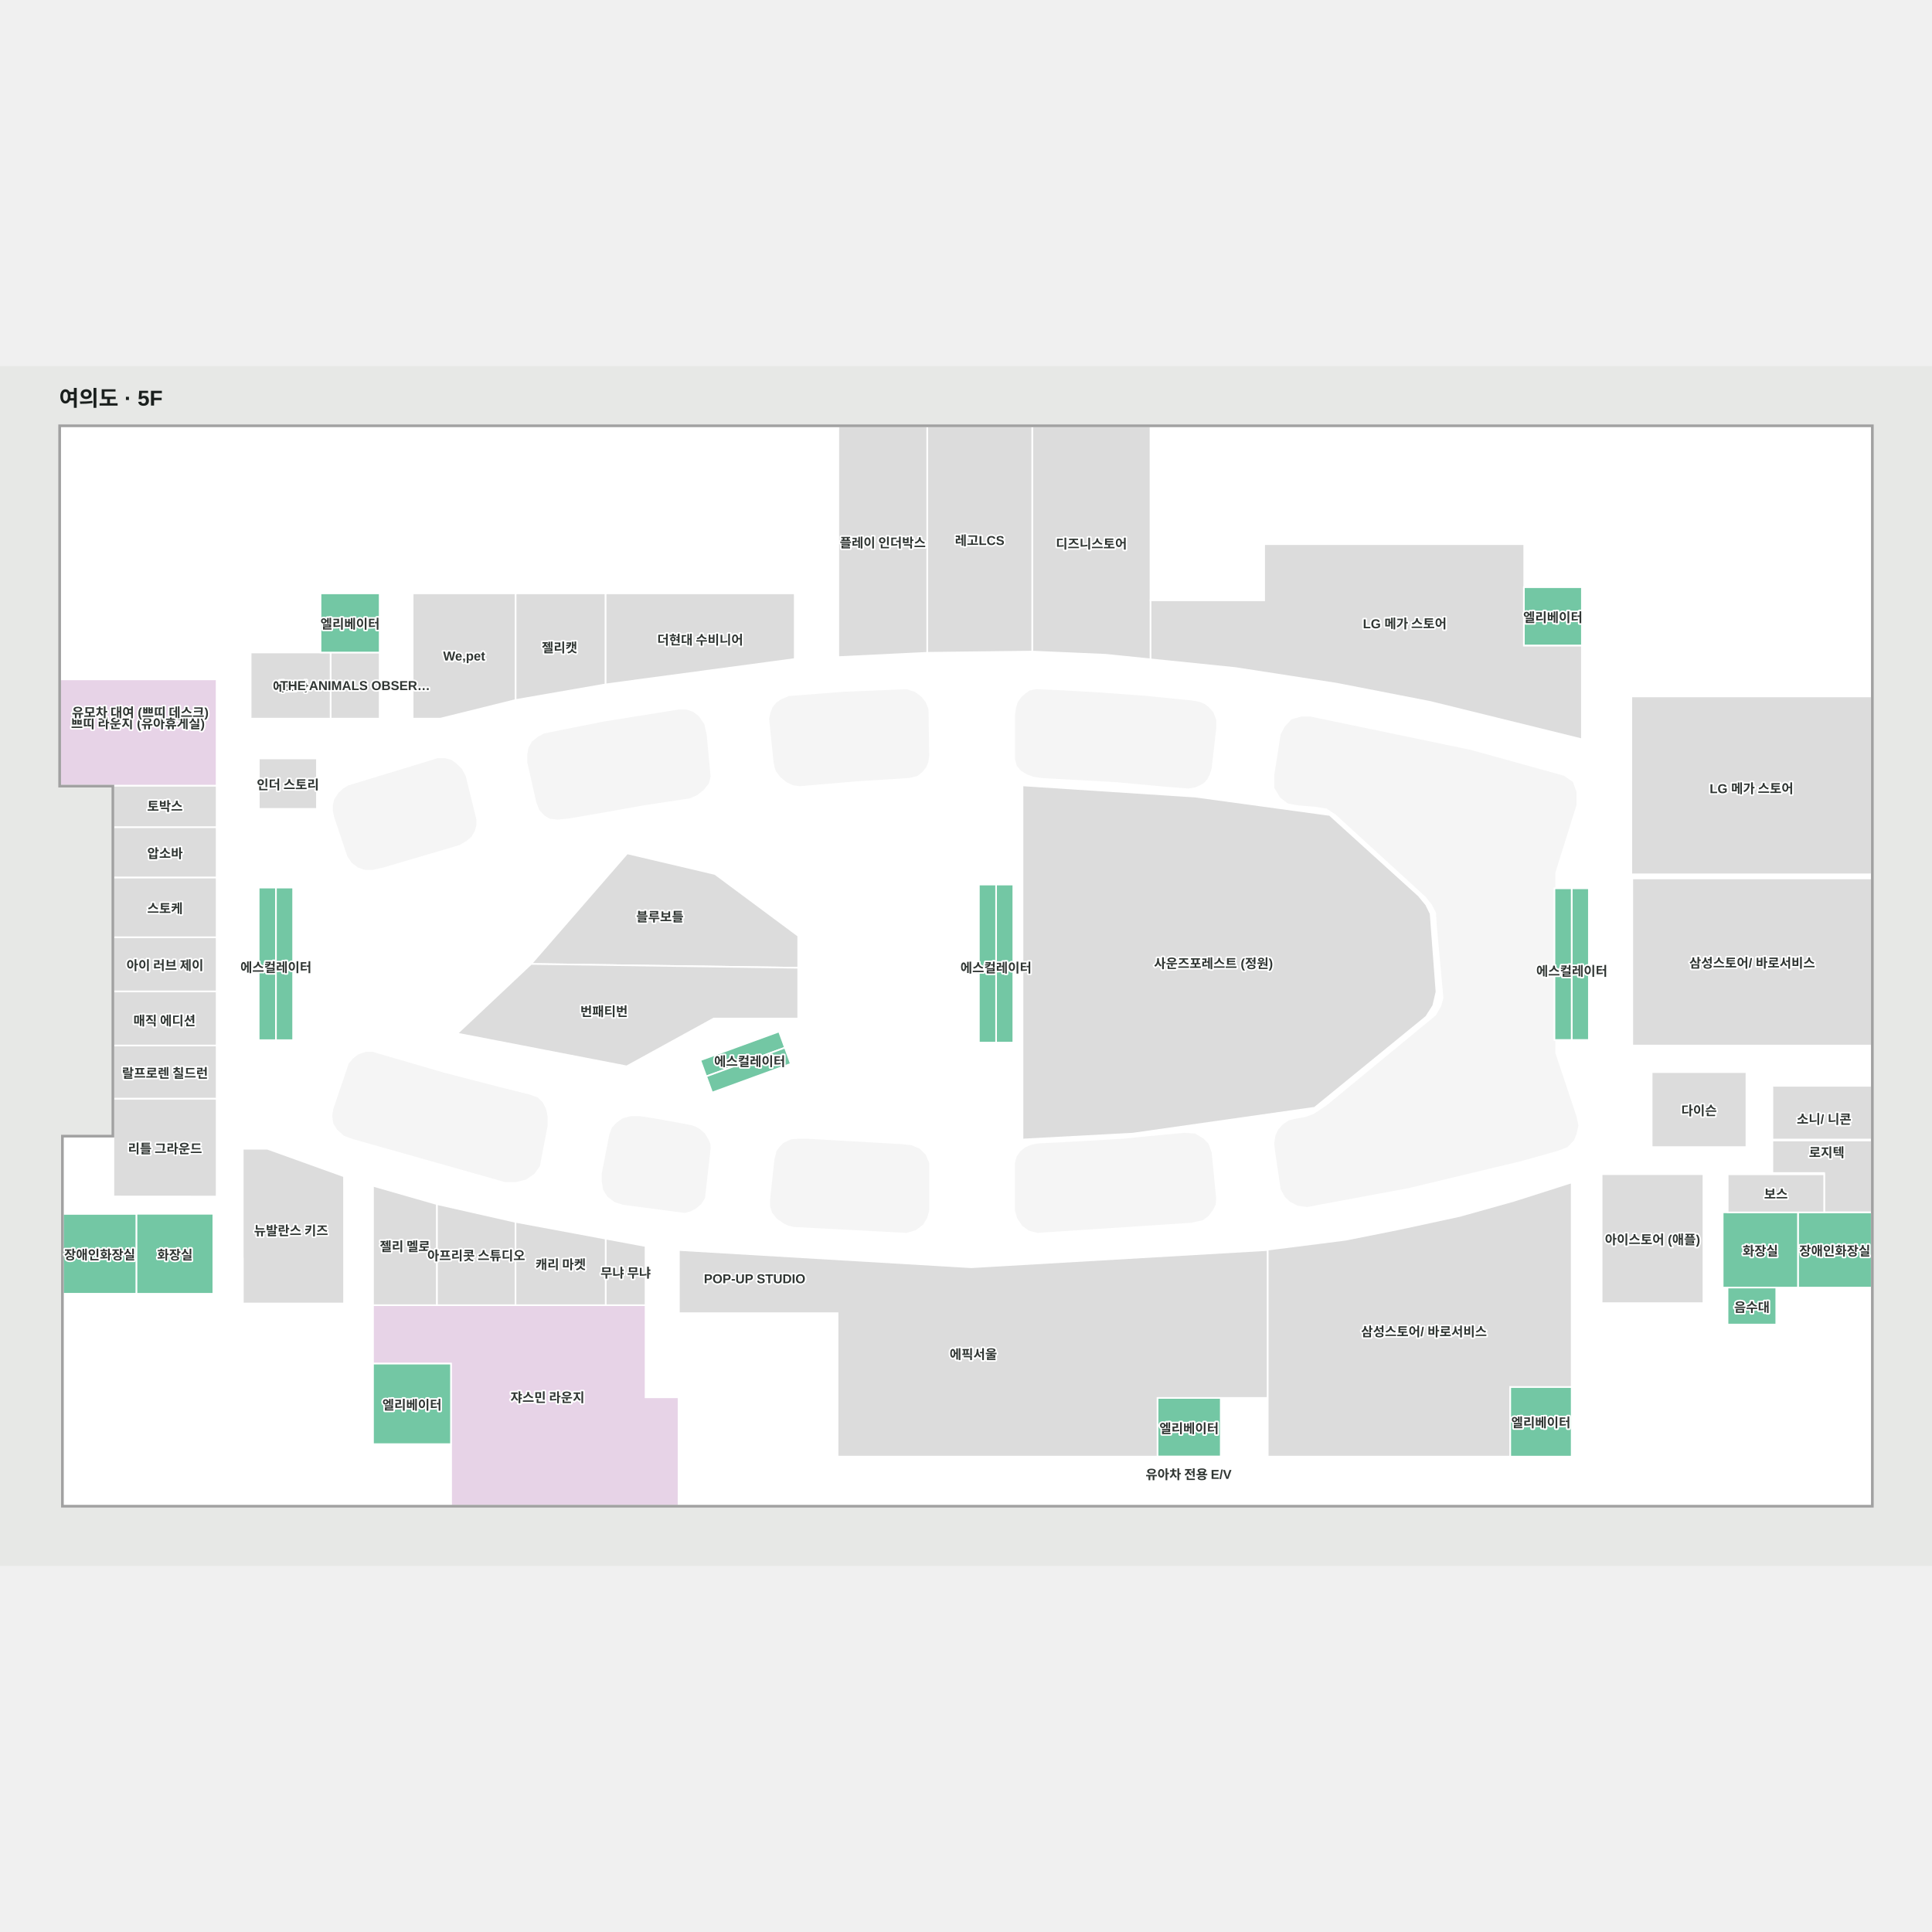
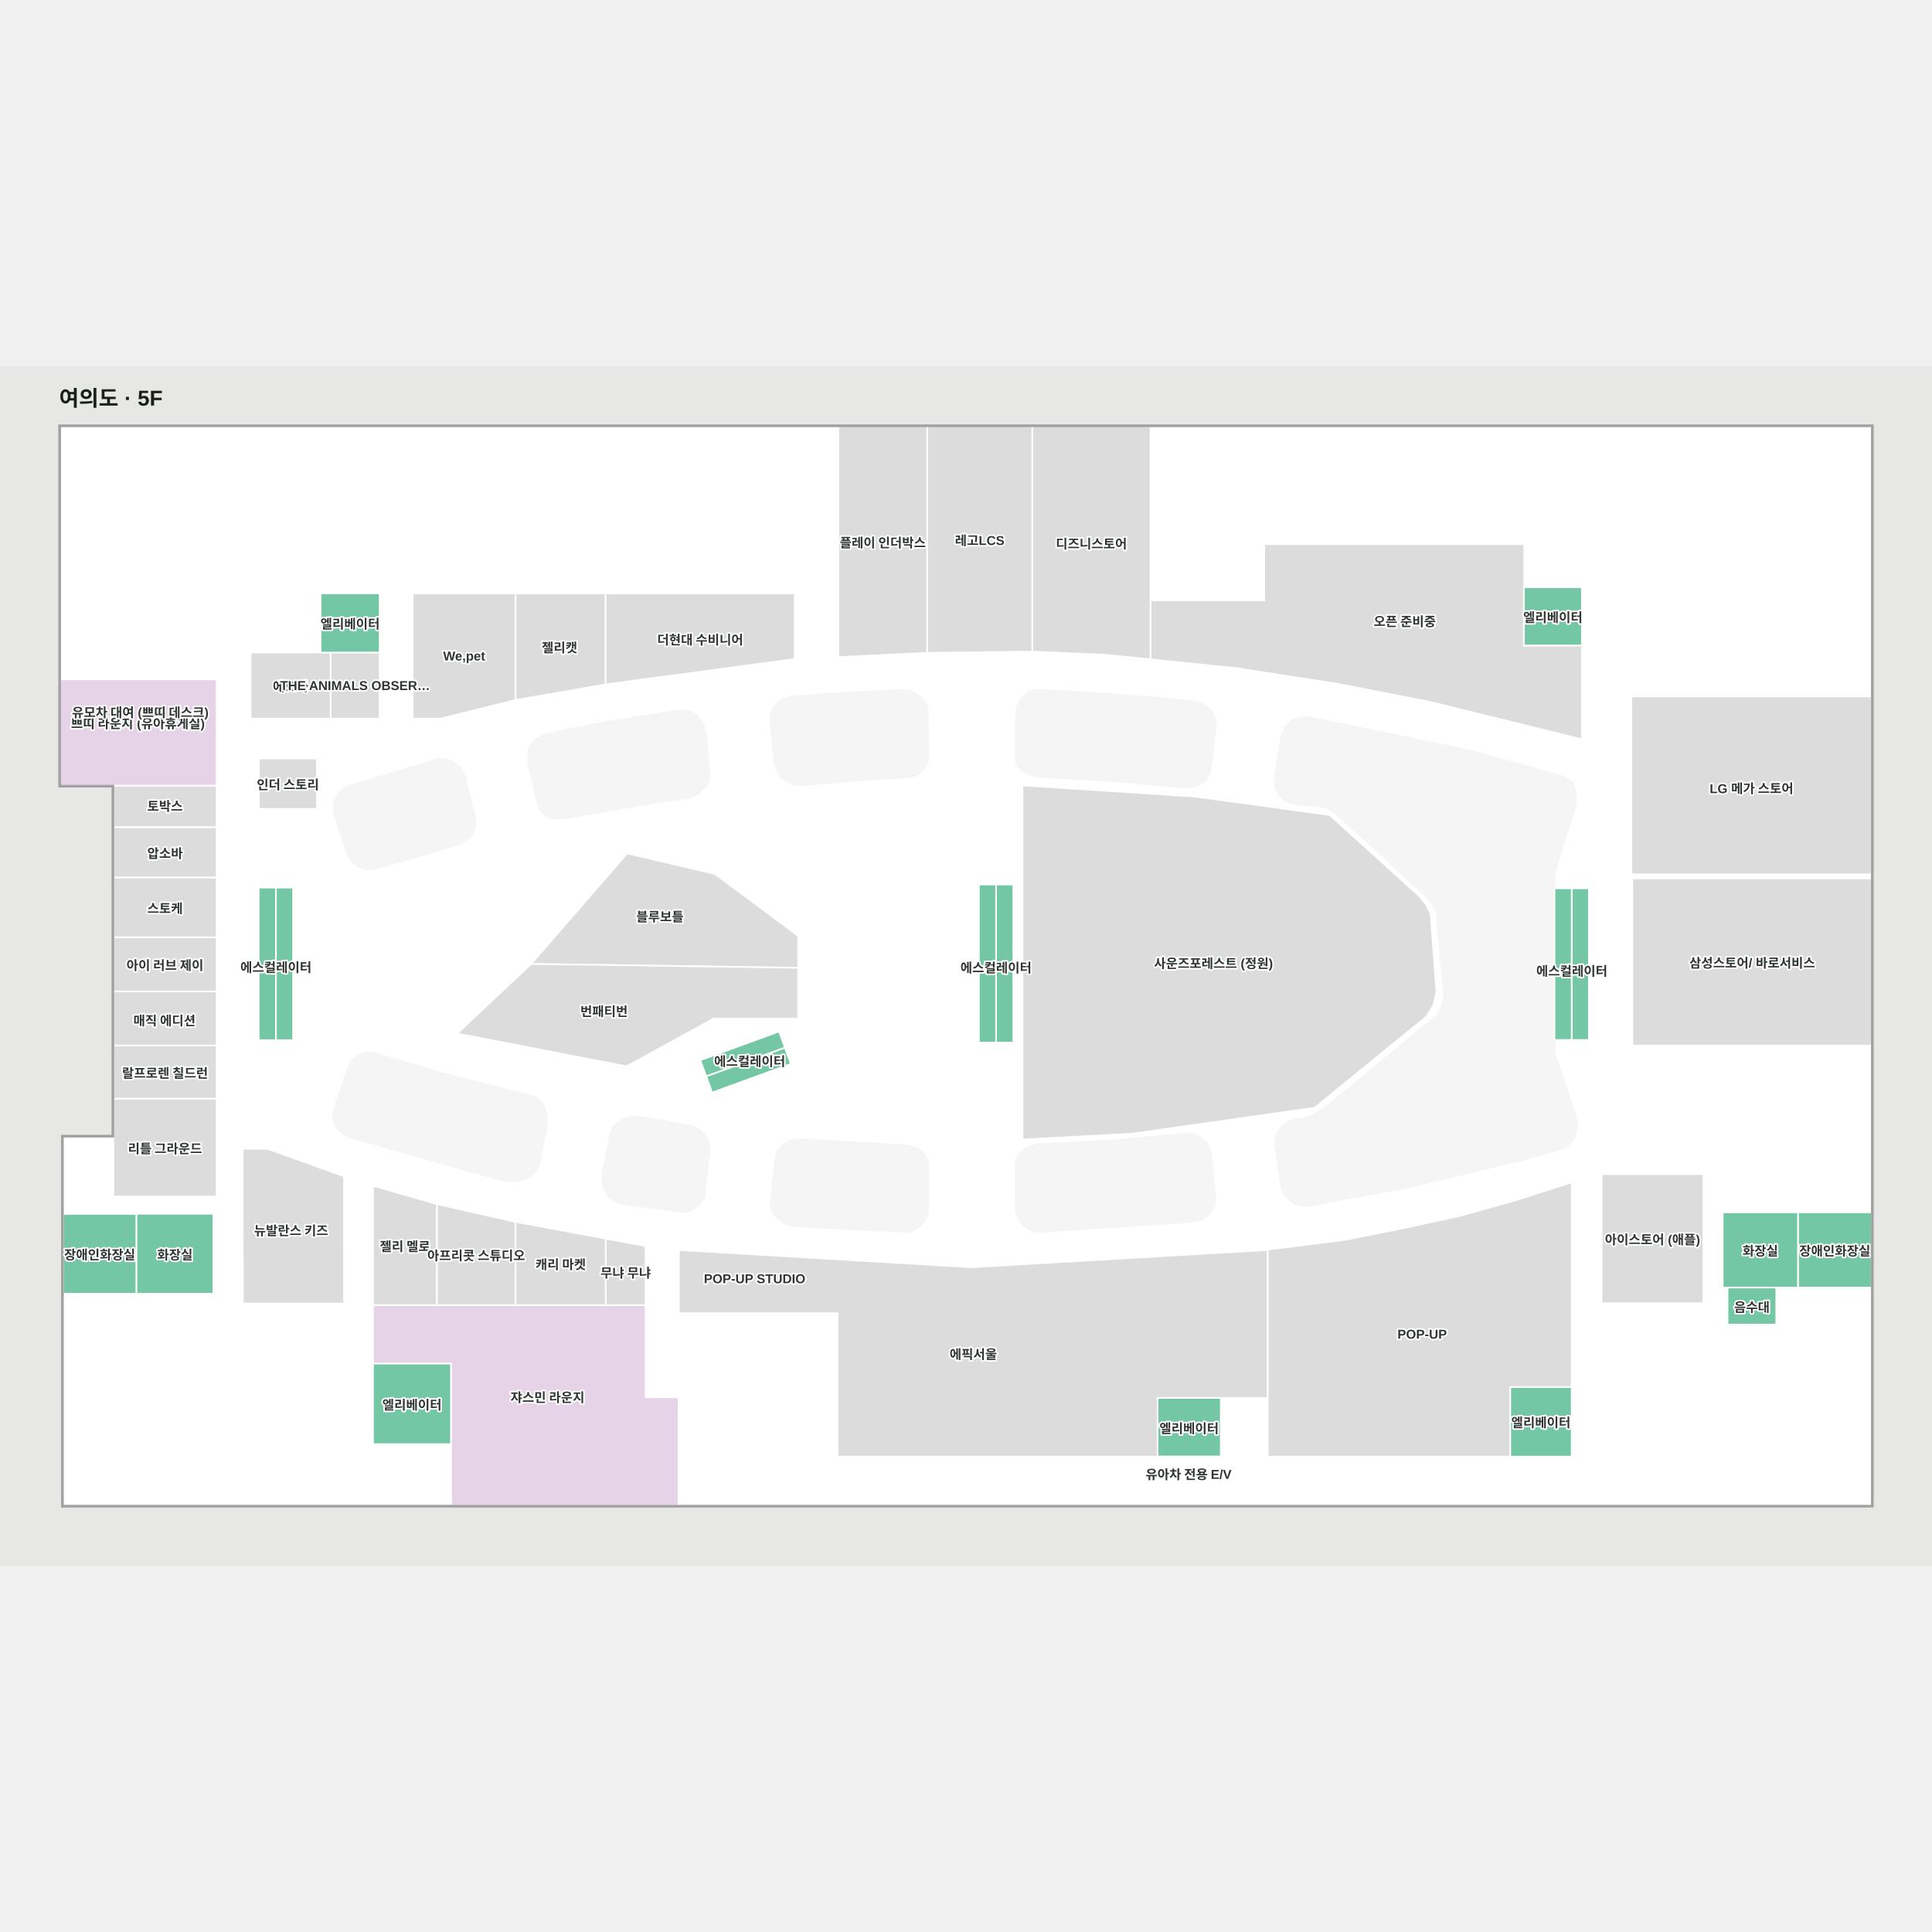
<svg xmlns="http://www.w3.org/2000/svg" viewBox="606.503 929 1797.174 1116" width="1200" height="1200" role="img" aria-labelledby="title desc">
  <rect x="606.503" y="929" width="1797.174" height="1116" fill="#e7e8e6" />
  <g>
    <polygon points="662.50,985.00 662.50,1319.17 712.00,1319.17 712.00,1645.77 665.06,1645.77 665.06,1989.00 836.00,1989.00 923.00,1989.00 1254.50,1989.00 1354.50,1989.00 1661.50,1989.00 1762.50,1989.00 2093.23,1989.00 2179.00,1989.00 2347.68,1989.00 2347.68,985.00" fill="#ffffff" fill-opacity="1" stroke="#ffffff" stroke-width="1.5" />
  </g>
  <g>
    <polygon points="2258.77,1786.13 2258.77,1820.47 2213.43,1820.47 2191.05,1820.47 2191.05,1800.60 2096.38,1800.60 2096.38,1943.37 1785.77,1943.37 1785.77,1888.79 1742.07,1888.79 1742.07,1943.37 1683.22,1943.37 1683.22,1989.00 2096.38,1989.00 2213.43,1989.00 2347.62,1989.00 2347.62,1786.13" fill="#ffffff" fill-opacity="1" stroke="#ffffff" stroke-width="1.5" />
    <polygon points="712.00,1358.00 808.00,1358.00 808.00,1319.20 712.00,1319.20" fill="#dcdcdc" fill-opacity="1" stroke="#ffffff" stroke-width="1.5" />
    <polygon points="665.06,1717.42 733.49,1717.42 733.49,1791.95 665.06,1791.95" fill="#73c7a4" fill-opacity="1" stroke="#ffffff" stroke-width="1.5" />
    <polygon points="1207.00,1888.22 1207.00,1802.50 1025.98,1802.50 1025.98,1802.50 953.50,1802.50 953.50,1856.89 1025.98,1856.89 1025.98,1888.22 1025.98,1989.00 1237.69,1989.00 1237.69,1888.22" fill="#e7d3e7" fill-opacity="1" stroke="#ffffff" stroke-width="1.5" />
    <polygon points="2347.58,1786.12 2347.58,1716.12 2278.98,1716.15 2278.98,1764.39 2278.98,1786.12" fill="#73c7a4" fill-opacity="1" stroke="#ffffff" stroke-width="1.5" />
-     <polygon points="2255.22,1649.32 2255.22,1679.59 2303.38,1679.59 2303.38,1716.08 2347.72,1716.08 2347.68,1649.32" fill="#dcdcdc" fill-opacity="1" stroke="#ffffff" stroke-width="1.5" />
-     <polygon points="2347.68,1648.40 2255.22,1648.40 2255.22,1598.47 2347.68,1598.47" fill="#dcdcdc" fill-opacity="1" stroke="#ffffff" stroke-width="1.5" />
    <polygon points="1566.67,985.00 1676.79,985.00 1676.79,1201.75 1635.25,1197.50 1566.67,1194.50" fill="#dcdcdc" fill-opacity="1" stroke="#ffffff" stroke-width="1.5" />
    <polygon points="1566.67,1194.50 1468.99,1195.65 1468.99,985.06 1566.67,985.00" fill="#dcdcdc" fill-opacity="1" stroke="#ffffff" stroke-width="1.5" />
    <polygon points="1386.32,985.06 1386.32,1199.66 1468.99,1195.65 1468.99,985.06" fill="#dcdcdc" fill-opacity="1" stroke="#ffffff" stroke-width="1.5" />
    <polygon points="662.50,984.99 662.50,1220.32 808.06,1220.32 839.67,1220.32 839.67,1195.37 904.67,1195.37 904.67,1140.37 990.37,1140.37 1345.82,1140.37 1345.82,984.99" fill="#ffffff" fill-opacity="1" stroke="#ffffff" stroke-width="1.5" />
    <polygon points="1676.79,985.00 1676.79,1146.84 1782.46,1146.84 1782.46,1094.61 2024.34,1094.63 2024.34,1134.64 2096.38,1134.64 2096.38,1215.02 2217.00,1215.02 2217.00,1230.22 2347.68,1230.22 2347.68,985.00" fill="#ffffff" fill-opacity="1" stroke="#ffffff" stroke-width="1.5" />
    <polygon points="768.00,1701.50 712.00,1701.37 712.00,1645.77 665.06,1645.77 665.06,1717.50 797.50,1717.50 797.50,1701.50" fill="#ffffff" fill-opacity="1" stroke="#ffffff" stroke-width="1.5" />
    <polygon points="1238.06,1810.10 1238.06,1860.57 1321.93,1860.73 1321.68,1889.30 1321.68,1921.96 1237.73,1921.96 1237.69,1989.00 1354.50,1989.00 1354.50,1868.22 1385.64,1868.22 1385.64,1810.10" fill="#ffffff" fill-opacity="1" stroke="#ffffff" stroke-width="1.5" />
    <polygon points="1466.91,1662.89 1461.69,1657.66 1454.23,1654.43 1444.78,1653.44 1357.17,1648.43 1350.17,1648.40 1342.80,1648.92 1335.93,1652.00 1332.85,1655.08 1329.54,1659.34 1327.64,1666.92 1323.62,1704.10 1323.62,1710.50 1325.27,1715.94 1329.54,1721.39 1336.41,1726.13 1339.76,1727.67 1344.69,1728.98 1449.75,1734.50 1458.21,1732.01 1464.67,1727.04 1468.26,1721.07 1470.14,1714.11 1470.14,1679.55 1470.14,1670.35" fill="#f5f5f5" fill-opacity="1" stroke="#f5f5f5" stroke-width="1.5" />
    <polygon points="1243.57,1715.94 1248.55,1714.52 1253.28,1712.15 1258.26,1707.89 1261.57,1702.68 1266.79,1656.61 1266.59,1652.81 1264.65,1648.21 1261.57,1643.24 1257.31,1639.45 1253.35,1637.23 1250.38,1636.00 1244.36,1634.79 1214.77,1629.43 1201.84,1627.43 1193.14,1627.43 1185.93,1629.43 1180.21,1633.54 1176.23,1638.02 1173.99,1644.24 1167.03,1680.04 1167.03,1687.24 1168.27,1694.96 1172.00,1700.93 1178.47,1705.90 1186.18,1708.39" fill="#f5f5f5" fill-opacity="1" stroke="#f5f5f5" stroke-width="1.5" />
    <polygon points="1469.48,1248.48 1467.11,1242.16 1463.02,1237.02 1457.36,1232.73 1449.73,1230.29 1392.60,1232.60 1340.58,1236.59 1333.54,1239.60 1329.04,1242.68 1325.78,1246.78 1323.72,1252.09 1322.69,1256.90 1326.76,1296.78 1327.53,1301.17 1328.93,1305.46 1332.73,1310.61 1338.69,1315.49 1344.40,1318.17 1350.58,1318.98 1402.67,1314.50 1452.48,1311.34 1459.33,1309.63 1463.95,1306.07 1467.37,1301.72 1469.22,1297.37 1470.14,1291.71" fill="#f5f5f5" fill-opacity="1" stroke="#f5f5f5" stroke-width="1.5" />
    <polygon points="1260.44,1322.82 1265.25,1316.85 1266.75,1310.77 1263.11,1271.82 1260.97,1262.33 1255.92,1255.00 1250.92,1251.22 1245.00,1249.22 1237.73,1249.22 1167.39,1260.48 1118.14,1270.36 1112.69,1271.54 1107.36,1274.31 1101.90,1278.66 1098.78,1284.33 1097.74,1290.26 1097.74,1297.50 1106.06,1334.40 1108.79,1341.39 1113.34,1346.39 1118.14,1349.29 1125.03,1350.08 1134.90,1349.16 1169.99,1343.10 1204.68,1336.90 1238.99,1331.69 1248.13,1330.36 1254.55,1327.43" fill="#f5f5f5" fill-opacity="1" stroke="#f5f5f5" stroke-width="1.5" />
    <polygon points="1570.54,1230.22 1564.75,1231.38 1560.56,1234.28 1556.94,1237.61 1553.90,1241.95 1552.45,1246.58 1551.43,1253.39 1551.43,1288.86 1551.43,1294.50 1553.00,1300.48 1556.79,1304.89 1562.44,1308.26 1568.08,1310.28 1576.05,1311.44 1644.53,1315.21 1689.99,1319.41 1711.70,1321.14 1717.49,1320.27 1722.42,1318.25 1725.89,1316.22 1728.93,1312.75 1731.10,1308.69 1732.84,1303.19 1737.18,1265.26 1737.18,1258.16 1734.58,1251.50 1730.81,1247.16 1726.76,1243.98 1722.42,1242.09 1715.47,1240.79 1670.59,1236.30 1631.06,1233.41 1596.46,1231.38" fill="#f5f5f5" fill-opacity="1" stroke="#f5f5f5" stroke-width="1.5" />
    <polygon points="930.82,1319.74 926.21,1322.50 922.25,1326.06 918.17,1332.11 916.85,1337.26 916.85,1342.53 918.04,1348.20 930.16,1384.44 934.25,1390.50 939.65,1394.58 945.97,1396.82 953.35,1396.82 962.71,1394.72 1033.74,1373.76 1039.80,1370.21 1044.54,1366.25 1047.57,1360.98 1048.89,1355.97 1048.89,1350.70 1039.01,1310.51 1035.45,1303.92 1030.57,1299.18 1025.96,1295.89 1020.43,1294.44 1013.71,1294.44" fill="#f5f5f5" fill-opacity="1" stroke="#f5f5f5" stroke-width="1.5" />
    <polygon points="2072.28,1627.22 2052.52,1567.82 2052.52,1400.22 2072.28,1336.97 2072.28,1325.22 2068.94,1316.22 2061.02,1310.72 1974.52,1286.72 1825.44,1255.72 1817.27,1255.72 1808.27,1258.22 1802.27,1264.72 1798.52,1271.72 1792.52,1309.97 1792.52,1320.97 1798.02,1329.97 1804.82,1335.12 1814.16,1336.85 1829.44,1338.07 1840.69,1339.82 1849.44,1345.57 1933.27,1422.23 1939.02,1429.48 1943.02,1437.23 1943.77,1449.48 1949.94,1516.90 1947.69,1524.90 1942.69,1533.40 1840.77,1617.40 1828.61,1625.40 1820.74,1628.25 1812.27,1629.72 1805.77,1631.22 1800.27,1634.97 1796.27,1639.47 1793.77,1644.47 1792.52,1652.22 1793.77,1662.22 1798.52,1694.47 1802.40,1701.47 1807.02,1705.72 1813.77,1709.22 1822.52,1710.47 1831.52,1708.72 1916.27,1692.97 2021.52,1667.72 2056.28,1657.97 2064.28,1654.72 2070.02,1648.72 2072.28,1643.14 2074.02,1635.22" fill="#f5f5f5" fill-opacity="1" stroke="#f5f5f5" stroke-width="1.5" />
    <polygon points="1572.58,1652.76 1566.91,1653.76 1561.24,1655.93 1556.58,1659.43 1553.08,1664.26 1551.24,1670.59 1551.24,1713.76 1553.24,1721.09 1557.91,1728.09 1563.74,1732.43 1571.58,1734.50 1714.74,1725.09 1725.08,1722.76 1730.24,1718.93 1734.41,1713.26 1736.59,1708.79 1737.06,1703.49 1732.91,1660.76 1730.08,1652.76 1725.24,1647.93 1717.91,1643.59 1708.41,1642.93 1676.24,1645.93 1651.08,1648.43 1623.08,1650.09 1593.58,1651.76" fill="#f5f5f5" fill-opacity="1" stroke="#f5f5f5" stroke-width="1.5" />
    <polygon points="935.31,1647.36 926.95,1644.36 920.64,1638.71 917.25,1633.26 916.25,1626.30 917.25,1620.28 931.55,1578.15 935.31,1573.63 940.20,1569.87 946.97,1567.61 953.37,1567.61 962.02,1570.25 1018.82,1586.80 1069.61,1599.96 1099.70,1607.49 1106.48,1610.12 1110.99,1614.64 1113.80,1620.51 1115.13,1626.67 1115.13,1635.70 1107.98,1672.95 1103.09,1679.72 1095.57,1684.98 1086.54,1687.24 1076.38,1687.24" fill="#f5f5f5" fill-opacity="1" stroke="#f5f5f5" stroke-width="1.5" />
    <polygon points="733.49,1717.50 804.94,1717.50 804.94,1792.04 733.49,1792.04" fill="#73c7a4" fill-opacity="1" stroke="#ffffff" stroke-width="1.5" />
    <polygon points="2278.98,1786.13 2278.98,1716.13 2208.98,1716.16 2208.98,1764.41 2208.98,1786.13" fill="#73c7a4" fill-opacity="1" stroke="#ffffff" stroke-width="1.5" />
-     <polygon points="2231.05,1655.44 2142.93,1655.44 2142.93,1585.70 2231.05,1585.70" fill="#dcdcdc" fill-opacity="1" stroke="#ffffff" stroke-width="1.5" />
    <polygon points="1557.66,1318.98 1557.66,1648.40 1660.16,1642.93 1829.40,1618.83 1933.17,1534.19 1939.68,1523.95 1942.72,1511.03 1937.24,1438.33 1933.17,1430.00 1926.13,1421.47 1843.41,1346.53 1718.51,1329.47" fill="#dcdcdc" fill-opacity="1" stroke="#ffffff" stroke-width="1.5" />
    <polygon points="712.00,1404.76 808.00,1404.76 808.00,1357.94 712.00,1357.94" fill="#dcdcdc" fill-opacity="1" stroke="#ffffff" stroke-width="1.5" />
    <polygon points="712.00,1460.33 808.00,1460.33 808.00,1404.76 712.00,1404.76" fill="#dcdcdc" fill-opacity="1" stroke="#ffffff" stroke-width="1.5" />
    <polygon points="712.00,1510.67 808.00,1510.67 808.00,1460.33 712.00,1460.33" fill="#dcdcdc" fill-opacity="1" stroke="#ffffff" stroke-width="1.5" />
    <polygon points="712.00,1561.00 808.00,1561.00 808.00,1510.67 712.00,1510.67" fill="#dcdcdc" fill-opacity="1" stroke="#ffffff" stroke-width="1.5" />
    <polygon points="712.00,1610.50 808.00,1610.50 808.00,1561.00 712.00,1561.00" fill="#dcdcdc" fill-opacity="1" stroke="#ffffff" stroke-width="1.5" />
    <polygon points="808.00,1610.50 712.00,1610.50 712.00,1645.76 712.00,1701.37 808.00,1701.44" fill="#dcdcdc" fill-opacity="1" stroke="#ffffff" stroke-width="1.5" />
    <polygon points="926.50,1682.64 926.54,1801.05 832.33,1801.05 832.33,1759.00 832.33,1657.00 855.15,1657.00" fill="#dcdcdc" fill-opacity="1" stroke="#ffffff" stroke-width="1.5" />
    <polygon points="1086.00,1725.00 1086.00,1802.50 1170.00,1802.50 1170.00,1740.62" fill="#dcdcdc" fill-opacity="1" stroke="#ffffff" stroke-width="1.5" />
    <polygon points="1207.00,1747.50 1170.00,1740.62 1170.00,1802.50 1207.00,1802.50" fill="#dcdcdc" fill-opacity="1" stroke="#ffffff" stroke-width="1.5" />
    <polygon points="953.50,1691.45 953.50,1802.50 1013.00,1802.50 1013.00,1708.50" fill="#dcdcdc" fill-opacity="1" stroke="#ffffff" stroke-width="1.5" />
    <polygon points="1013.00,1708.50 1013.00,1802.50 1086.00,1802.50 1086.00,1725.00" fill="#dcdcdc" fill-opacity="1" stroke="#ffffff" stroke-width="1.5" />
    <polygon points="2347.58,1401.71 2124.00,1401.71 2124.00,1236.25 2347.58,1236.25" fill="#dcdcdc" fill-opacity="1" stroke="#ffffff" stroke-width="1.5" />
    <polygon points="959.67,1195.38 914.00,1195.38 914.00,1256.90 959.67,1256.90" fill="#dcdcdc" fill-opacity="1" stroke="#ffffff" stroke-width="1.5" />
    <polygon points="839.67,1195.38 839.67,1256.90 914.00,1256.90 914.00,1195.38" fill="#dcdcdc" fill-opacity="1" stroke="#ffffff" stroke-width="1.5" />
    <polygon points="990.37,1140.38 990.37,1256.90 1016.18,1256.90 1086.17,1239.57 1086.17,1140.38" fill="#dcdcdc" fill-opacity="1" stroke="#ffffff" stroke-width="1.5" />
    <polygon points="1086.17,1140.38 1086.17,1239.57 1169.86,1225.04 1169.86,1140.38" fill="#dcdcdc" fill-opacity="1" stroke="#ffffff" stroke-width="1.5" />
    <polygon points="2011.27,1943.37 2068.50,1943.37 2068.50,1878.56 2011.27,1878.56" fill="#73c7a4" fill-opacity="1" stroke="#ffffff" stroke-width="1.5" />
    <polygon points="953.50,1856.89 953.50,1931.87 1025.98,1931.87 1025.98,1856.89" fill="#73c7a4" fill-opacity="1" stroke="#ffffff" stroke-width="1.5" />
    <polygon points="959.67,1140.38 904.67,1140.38 904.67,1195.38 959.67,1195.38" fill="#73c7a4" fill-opacity="1" stroke="#ffffff" stroke-width="1.5" />
    <polygon points="2078.00,1134.64 2024.00,1134.64 2024.00,1189.00 2078.00,1189.00" fill="#73c7a4" fill-opacity="1" stroke="#ffffff" stroke-width="1.5" />
    <polygon points="2068.50,1490.15 2068.50,1555.81 2084.50,1555.81 2084.50,1490.15" fill="#73c7a4" fill-opacity="1" stroke="#ffffff" stroke-width="1.5" />
    <polygon points="2084.50,1490.15 2084.50,1414.74 2068.50,1414.74 2068.50,1490.15" fill="#73c7a4" fill-opacity="1" stroke="#ffffff" stroke-width="1.5" />
    <polygon points="2052.50,1490.15 2052.50,1555.81 2068.50,1555.81 2068.50,1490.15" fill="#73c7a4" fill-opacity="1" stroke="#ffffff" stroke-width="1.5" />
    <polygon points="2068.50,1414.74 2052.50,1414.74 2052.50,1490.15 2068.50,1490.15" fill="#73c7a4" fill-opacity="1" stroke="#ffffff" stroke-width="1.5" />
    <polygon points="863.16,1489.65 863.16,1555.98 879.16,1555.98 879.16,1489.65" fill="#73c7a4" fill-opacity="1" stroke="#ffffff" stroke-width="1.5" />
    <polygon points="879.16,1489.65 879.16,1414.07 863.16,1414.07 863.16,1489.65" fill="#73c7a4" fill-opacity="1" stroke="#ffffff" stroke-width="1.5" />
    <polygon points="847.15,1489.65 847.15,1555.98 863.16,1555.98 863.16,1489.65" fill="#73c7a4" fill-opacity="1" stroke="#ffffff" stroke-width="1.5" />
    <polygon points="863.16,1414.07 847.15,1414.07 847.15,1489.65 863.16,1489.65" fill="#73c7a4" fill-opacity="1" stroke="#ffffff" stroke-width="1.5" />
    <polygon points="1263.46,1589.68 1336.65,1562.98 1331.17,1547.95 1257.98,1574.64" fill="#73c7a4" fill-opacity="1" stroke="#ffffff" stroke-width="1.5" />
    <polygon points="1268.94,1604.71 1342.13,1578.02 1336.65,1562.98 1263.46,1589.68" fill="#73c7a4" fill-opacity="1" stroke="#ffffff" stroke-width="1.5" />
    <polygon points="1533.08,1489.65 1533.08,1558.25 1549.09,1558.25 1549.09,1489.65" fill="#73c7a4" fill-opacity="1" stroke="#ffffff" stroke-width="1.5" />
    <polygon points="1549.09,1489.65 1549.09,1411.25 1533.08,1411.25 1533.08,1489.65" fill="#73c7a4" fill-opacity="1" stroke="#ffffff" stroke-width="1.5" />
    <polygon points="1517.08,1489.65 1517.08,1558.25 1533.08,1558.25 1533.08,1489.65" fill="#73c7a4" fill-opacity="1" stroke="#ffffff" stroke-width="1.5" />
    <polygon points="1533.08,1411.25 1517.08,1411.25 1517.08,1489.65 1533.08,1489.65" fill="#73c7a4" fill-opacity="1" stroke="#ffffff" stroke-width="1.5" />
    <polygon points="1100.54,1485.09 1349.01,1488.68 1349.01,1458.95 1271.53,1401.41 1189.97,1382.23" fill="#dcdcdc" fill-opacity="1" stroke="#ffffff" stroke-width="1.5" />
    <polygon points="847.27,1293.95 847.27,1340.86 901.32,1340.86 901.32,1293.95" fill="#dcdcdc" fill-opacity="1" stroke="#ffffff" stroke-width="1.5" />
    <polygon points="2124.90,1405.54 2124.90,1561.00 2347.93,1561.00 2347.93,1405.54" fill="#dcdcdc" fill-opacity="1" stroke="#ffffff" stroke-width="1.5" />
    <polygon points="1683.22,1888.80 1683.22,1943.23 1742.06,1943.23 1742.06,1888.81" fill="#73c7a4" fill-opacity="1" stroke="#ffffff" stroke-width="1.5" />
-     <polygon points="2213.63,1680.76 2213.63,1716.18 2303.38,1716.18 2303.38,1680.76" fill="#dcdcdc" fill-opacity="1" stroke="#ffffff" stroke-width="1.5" />
    <polygon points="2191.05,1800.60 2096.38,1800.60 2096.38,1680.64 2191.05,1680.64" fill="#dcdcdc" fill-opacity="1" stroke="#ffffff" stroke-width="1.5" />
    <polygon points="2213.49,1786.13 2213.49,1820.52 2258.80,1820.52 2258.80,1786.13" fill="#73c7a4" fill-opacity="1" stroke="#ffffff" stroke-width="1.5" />
    <polygon points="953.50,1931.87 953.50,1962.53 926.54,1962.53 926.54,1801.05 832.33,1801.05 832.33,1759.00 804.94,1759.00 804.94,1792.04 674.62,1792.04 665.06,1792.04 665.06,1989.00 674.62,1989.00 1025.98,1989.00 1025.98,1931.87" fill="#ffffff" fill-opacity="1" stroke="#ffffff" stroke-width="1.5" />
    <polygon points="1509.93,1767.24 1238.06,1751.19 1238.06,1809.94 1385.64,1809.94 1385.64,1902.72 1385.64,1943.37 1385.64,1943.37 1588.08,1943.37 1683.22,1943.37 1683.22,1902.72 1683.22,1888.78 1785.77,1888.78 1785.77,1751.19" fill="#dcdcdc" fill-opacity="1" stroke="#ffffff" stroke-width="1.5" />
    <polygon points="2011.27,1878.56 2011.27,1943.37 1785.77,1943.37 1785.77,1750.84 1858.00,1741.69 1909.00,1731.50 1964.50,1719.50 2014.50,1705.50 2068.50,1688.29 2068.50,1878.56" fill="#dcdcdc" fill-opacity="1" stroke="#ffffff" stroke-width="1.5" />
    <polygon points="2024.00,1189.00 2024.00,1134.64 2024.34,1134.64 2024.34,1094.63 2024.00,1094.63 1782.46,1094.63 1782.46,1146.84 1676.79,1146.84 1676.79,1201.75 1756.03,1209.86 1849.93,1224.40 1936.84,1241.33 2077.99,1276.11 2078.00,1189.00" fill="#dcdcdc" fill-opacity="1" stroke="#ffffff" stroke-width="1.5" />
    <polygon points="1349.01,1488.68 1100.54,1485.09 1031.75,1549.83 1189.43,1580.34 1270.40,1535.86 1349.01,1535.86" fill="#dcdcdc" fill-opacity="1" stroke="#ffffff" stroke-width="1.5" />
    <polygon points="1169.86,1225.04 1345.75,1201.45 1345.75,1140.38 1169.86,1140.38" fill="#dcdcdc" fill-opacity="1" stroke="#ffffff" stroke-width="1.5" />
    <polygon points="808.00,1319.20 662.50,1319.20 662.50,1220.40 808.00,1220.40" fill="#e7d3e7" fill-opacity="1" stroke="#ffffff" stroke-width="1.5" />
    <polygon points="661.50,984.00 661.50,1320.17 711.00,1320.17 711.00,1644.77 664.06,1644.77 664.06,1990.00 1760.96,1990.00 1760.96,1989.00 665.06,1989.00 665.06,1645.77 712.00,1645.77 712.00,1319.17 662.50,1319.17 662.50,985.00 2347.68,985.00 2347.68,1989.00 1760.96,1989.00 1760.96,1990.00 2348.68,1990.00 2348.68,984.00" fill="#a1a1a1" fill-opacity="1" stroke="#a1a1a1" stroke-width="1.5" />
  </g>
  <g font-family="Arial, 'Noto Sans KR', sans-serif" font-size="12" font-weight="600" fill="#303633" stroke="#fff" stroke-width="3" paint-order="stroke" stroke-linejoin="round">
    <text x="1427.657" y="1092.363" text-anchor="middle" dominant-baseline="central">플레이 인더박스</text>
    <text x="1517.829" y="1090.326" text-anchor="middle" dominant-baseline="central">레고LCS</text>
    <text x="2235.786" y="1318.984" text-anchor="middle" dominant-baseline="central">LG 메가 스토어</text>
    <text x="1735.289" y="1483.691" text-anchor="middle" dominant-baseline="central">사운즈포레스트 (정원)</text>
    <text x="2236.414" y="1483.271" text-anchor="middle" dominant-baseline="central">삼성스토어/ 바로서비스</text>
    <text x="877.257" y="1732.25" text-anchor="middle" dominant-baseline="central">뉴발란스 키즈</text>
    <text x="760" y="1656" text-anchor="middle" dominant-baseline="central">리틀 그라운드</text>
    <text x="760" y="1381.35" text-anchor="middle" dominant-baseline="central">압소바</text>
    <text x="1128" y="1763.75" text-anchor="middle" dominant-baseline="central">캐리 마켓</text>
    <text x="760" y="1585.75" text-anchor="middle" dominant-baseline="central">랄프로렌 칠드런</text>
    <text x="1115.799" y="1887.434" text-anchor="middle" dominant-baseline="central">쟈스민 라운지</text>
    <text x="759.964" y="1337.452" text-anchor="middle" dominant-baseline="central">토박스</text>
    <text x="983.25" y="1746.974" text-anchor="middle" dominant-baseline="central">젤리 멜로</text>
    <text x="1188.5" y="1771.56" text-anchor="middle" dominant-baseline="central">무냐 무냐</text>
    <text x="1049.5" y="1755.5" text-anchor="middle" dominant-baseline="central">아프리콧 스튜디오</text>
    <text x="760" y="1485.5" text-anchor="middle" dominant-baseline="central">아이 러브 제이</text>
    <text x="876.833" y="1226.138" text-anchor="middle" dominant-baseline="central">에뜨와</text>
    <text x="936.833" y="1226.138" text-anchor="middle" dominant-baseline="central">THE ANIMALS OBSER…</text>
    <text x="1038.271" y="1198.638" text-anchor="middle" dominant-baseline="central">We,pet</text>
    <text x="1126.991" y="1189.975" text-anchor="middle" dominant-baseline="central">젤리캣</text>
    <text x="759.479" y="1536.955" text-anchor="middle" dominant-baseline="central">매직 에디션</text>
    <text x="1257.806" y="1182.709" text-anchor="middle" dominant-baseline="central">더현대 수비니어</text>
    <text x="1168.397" y="1528.344" text-anchor="middle" dominant-baseline="central">번패티번</text>
    <text x="734.783" y="1260.577" text-anchor="middle" dominant-baseline="central">쁘띠 라운지 (유아휴게실)</text>
    <text x="1621.73" y="1093.374" text-anchor="middle" dominant-baseline="central">디즈니스토어</text>
-     <text x="2186.989" y="1620.568" text-anchor="middle" dominant-baseline="central">다이슨</text>
    <text x="2143.716" y="1740.62" text-anchor="middle" dominant-baseline="central">아이스토어 (애플)</text>
-     <text x="2258.504" y="1698.252" text-anchor="middle" dominant-baseline="central">보스</text>
-     <text x="2305.723" y="1659.54" text-anchor="middle" dominant-baseline="central">로지텍</text>
-     <text x="2303.271" y="1628.579" text-anchor="middle" dominant-baseline="central">소니/ 니콘</text>
    <text x="1220.408" y="1440.288" text-anchor="middle" dominant-baseline="central">블루보틀</text>
    <text x="760" y="1432.547" text-anchor="middle" dominant-baseline="central">스토케</text>
    <text x="736.984" y="1250.264" text-anchor="middle" dominant-baseline="central">유모차 대여 (쁘띠 데스크)</text>
    <text x="874.294" y="1317.405" text-anchor="middle" dominant-baseline="central">인더 스토리</text>
    <text x="1712.117" y="1959.019" text-anchor="middle" dominant-baseline="central">유아차 전용 E/V</text>
    <text x="1511.913" y="1847.281" text-anchor="middle" dominant-baseline="central">에픽서울</text>
    <text x="1532.999" y="1487.741" text-anchor="middle" dominant-baseline="central">에스컬레이터</text>
    <text x="1303.891" y="1574.826" text-anchor="middle" dominant-baseline="central">에스컬레이터</text>
    <text x="863.218" y="1487.36" text-anchor="middle" dominant-baseline="central">에스컬레이터</text>
    <text x="2068.657" y="1490.817" text-anchor="middle" dominant-baseline="central">에스컬레이터</text>
    <text x="769.214" y="1754.768" text-anchor="middle" dominant-baseline="central">화장실</text>
    <text x="989.739" y="1894.379" text-anchor="middle" dominant-baseline="central">엘리베이터</text>
    <text x="699.272" y="1754.686" text-anchor="middle" dominant-baseline="central">장애인화장실</text>
    <text x="932.167" y="1167.88" text-anchor="middle" dominant-baseline="central">엘리베이터</text>
    <text x="2051.001" y="1161.819" text-anchor="middle" dominant-baseline="central">엘리베이터</text>
    <text x="2313.276" y="1751.12" text-anchor="middle" dominant-baseline="central">장애인화장실</text>
    <text x="2243.976" y="1751.134" text-anchor="middle" dominant-baseline="central">화장실</text>
    <text x="2236.145" y="1803.501" text-anchor="middle" dominant-baseline="central">음수대</text>
    <text x="2039.886" y="1910.791" text-anchor="middle" dominant-baseline="central">엘리베이터</text>
    <text x="1712.641" y="1916.265" text-anchor="middle" dominant-baseline="central">엘리베이터</text>
    <text x="1308.478" y="1777.909" text-anchor="middle" dominant-baseline="central">POP-UP STUDIO</text>
-     <text x="1913.257" y="1165.628" text-anchor="middle" dominant-baseline="central">LG 메가 스토어</text>
-     <text x="1931.12" y="1826.207" text-anchor="middle" dominant-baseline="central">삼성스토어/ 바로서비스</text>
+     <text x="1913.257" y="1165.628" text-anchor="middle" dominant-baseline="central">오픈 준비중</text>
+     <text x="1929.414" y="1829.509" text-anchor="middle" dominant-baseline="central">POP-UP</text>
  </g>
  <style>.managed-brand { fill:#9a5300; font-size:15px; font-weight:800; stroke:#fff7df; stroke-width:5; }</style>
  <text x="661.503" y="966" font-family="Arial, 'Noto Sans KR', sans-serif" font-size="20" font-weight="700" fill="#1a1f1d">여의도 · 5F</text>
</svg>
